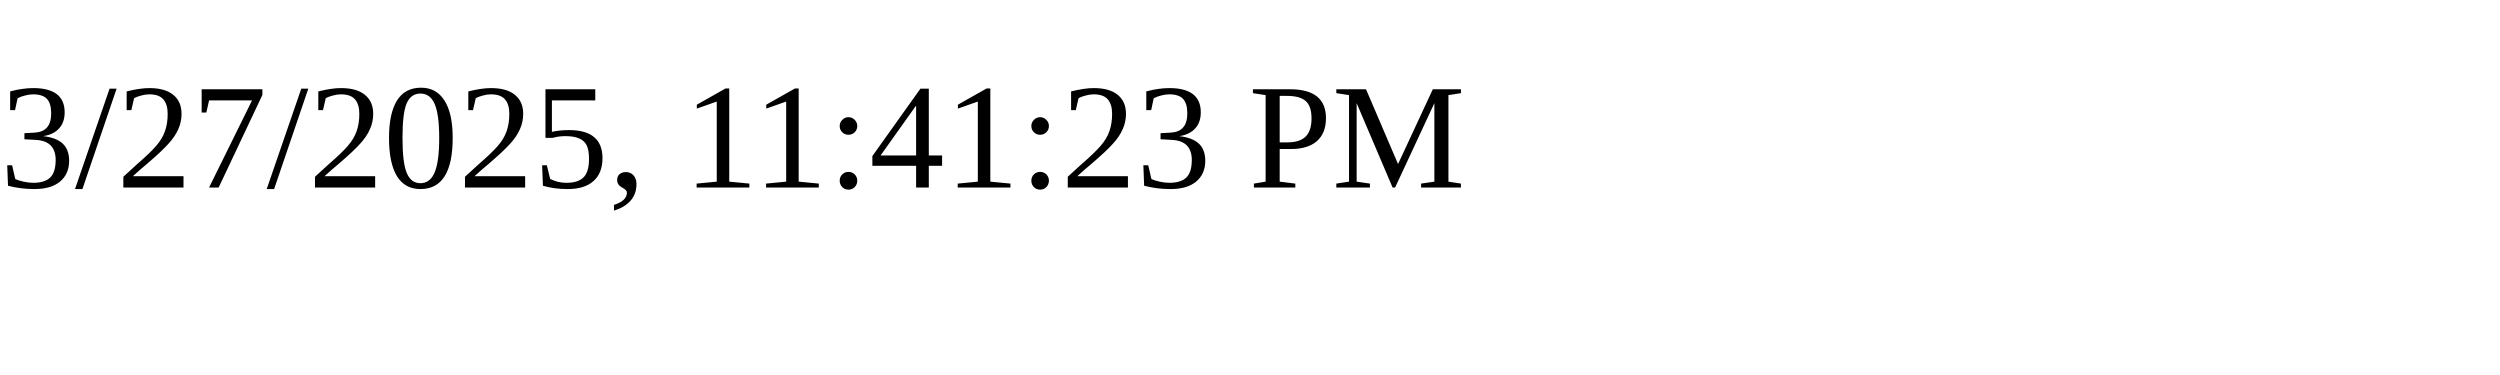
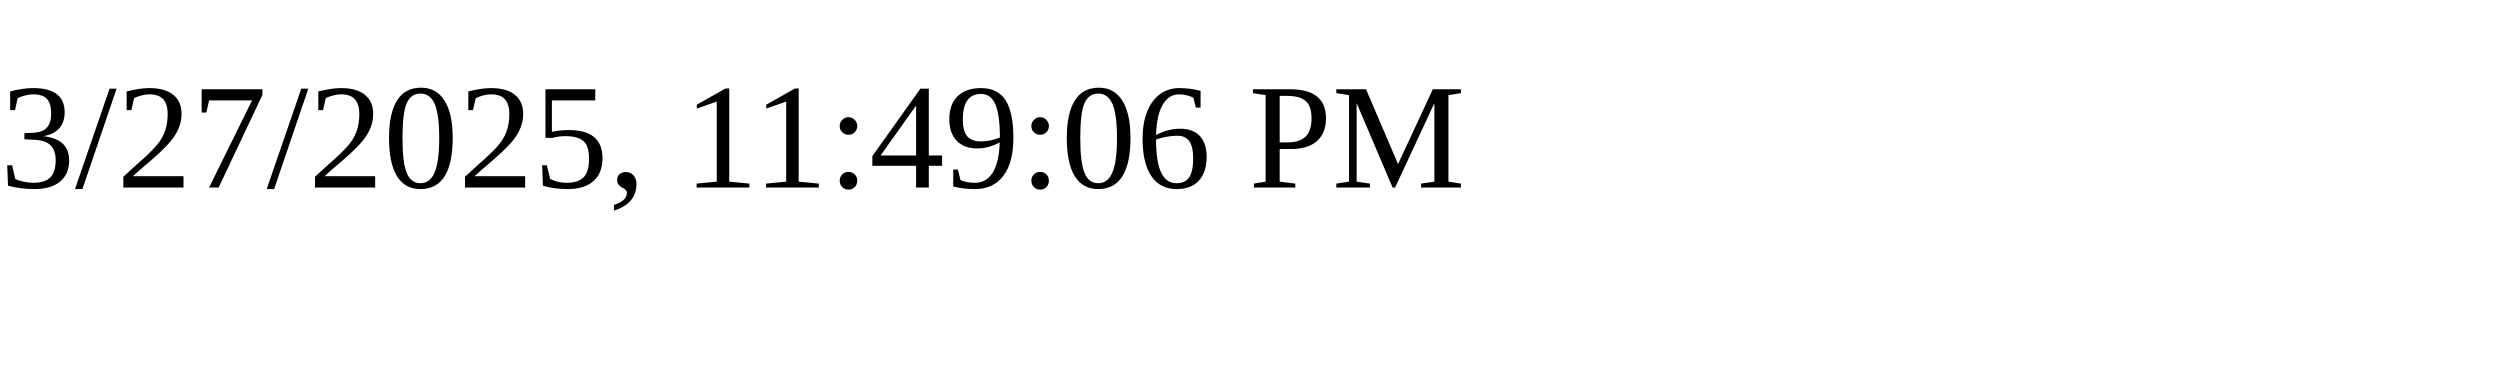
<svg xmlns="http://www.w3.org/2000/svg" height="30" width="200">
-   <text x="0" y="15">3/27/2025, 11:41:23 PM</text>
+   <text x="0" y="15">3/27/2025, 11:49:06 PM</text>
</svg>
